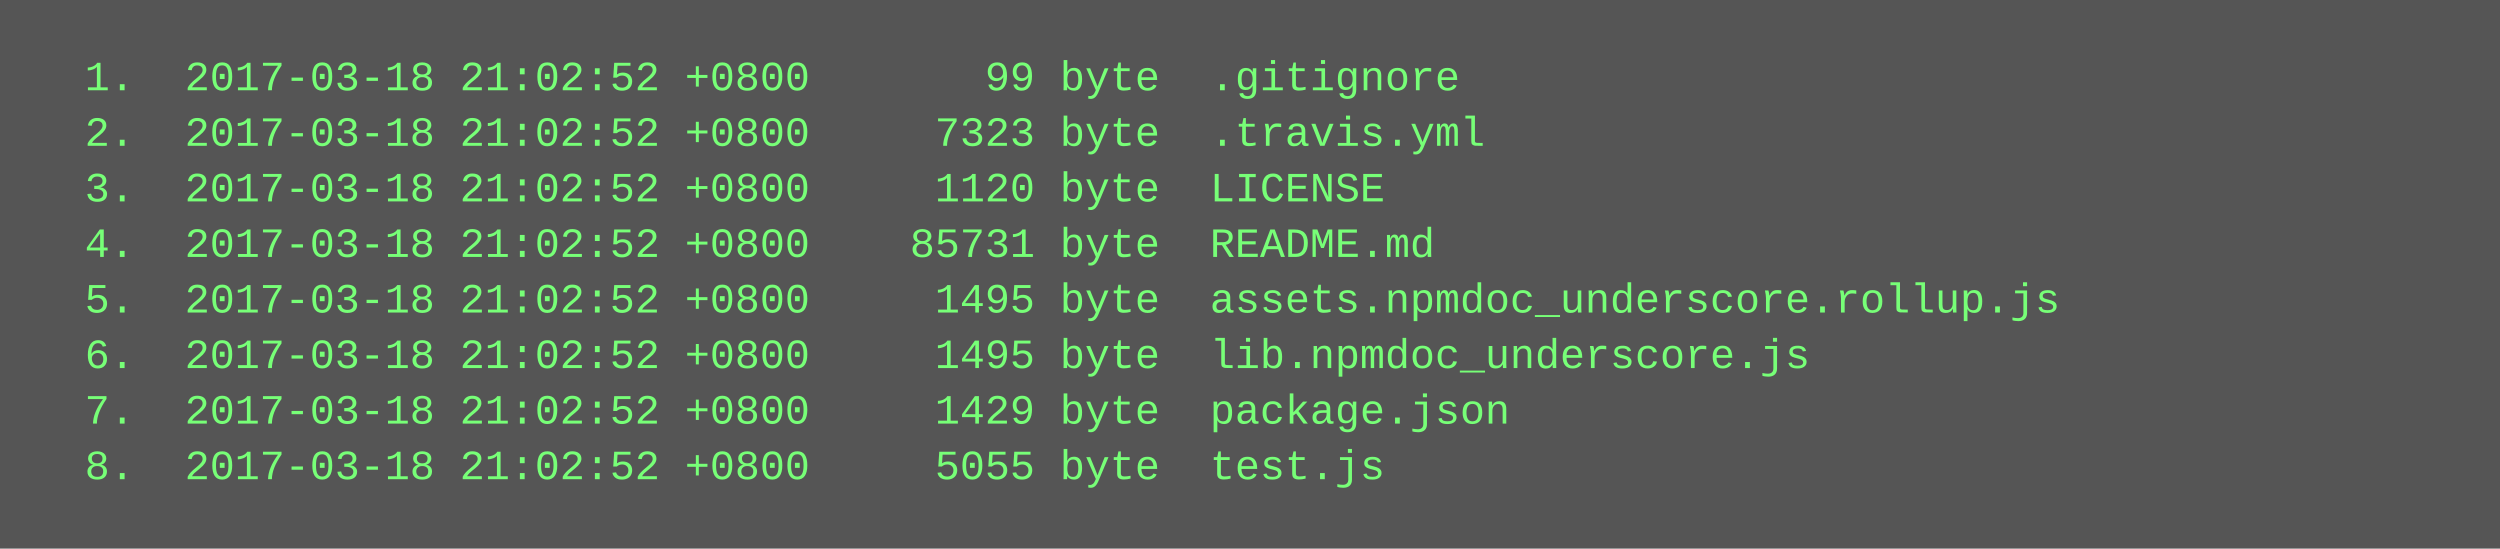
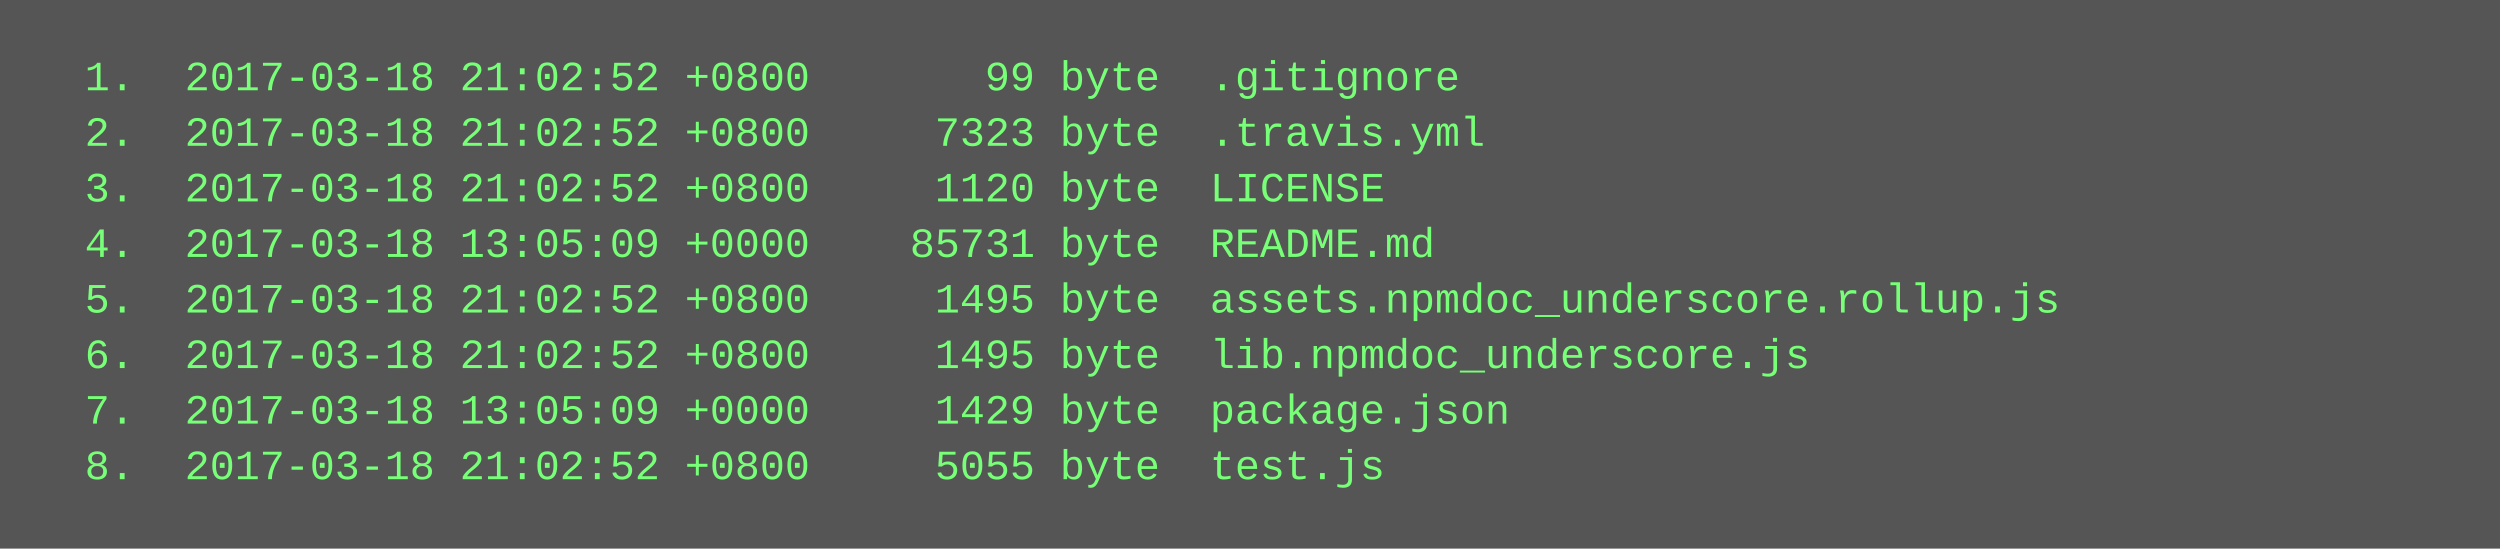
<svg xmlns="http://www.w3.org/2000/svg" height="158" width="720">
  <rect height="158" fill="#555" width="720" />
  <text fill="#7f7" font-family="Courier New" font-size="12" xml:space="preserve">
    <tspan x="10" y="26">  1.  2017-03-18 21:02:52 +0800       99 byte  .gitignore</tspan>
    <tspan x="10" y="42">  2.  2017-03-18 21:02:52 +0800     7323 byte  .travis.yml</tspan>
    <tspan x="10" y="58">  3.  2017-03-18 21:02:52 +0800     1120 byte  LICENSE</tspan>
-     <tspan x="10" y="74">  4.  2017-03-18 21:02:52 +0800    85731 byte  README.md</tspan>
+     <tspan x="10" y="74">  4.  2017-03-18 13:05:09 +0000    85731 byte  README.md</tspan>
    <tspan x="10" y="90">  5.  2017-03-18 21:02:52 +0800     1495 byte  assets.npmdoc_underscore.rollup.js</tspan>
    <tspan x="10" y="106">  6.  2017-03-18 21:02:52 +0800     1495 byte  lib.npmdoc_underscore.js</tspan>
-     <tspan x="10" y="122">  7.  2017-03-18 21:02:52 +0800     1429 byte  package.json</tspan>
+     <tspan x="10" y="122">  7.  2017-03-18 13:05:09 +0000     1429 byte  package.json</tspan>
    <tspan x="10" y="138">  8.  2017-03-18 21:02:52 +0800     5055 byte  test.js</tspan>
  </text>
</svg>
